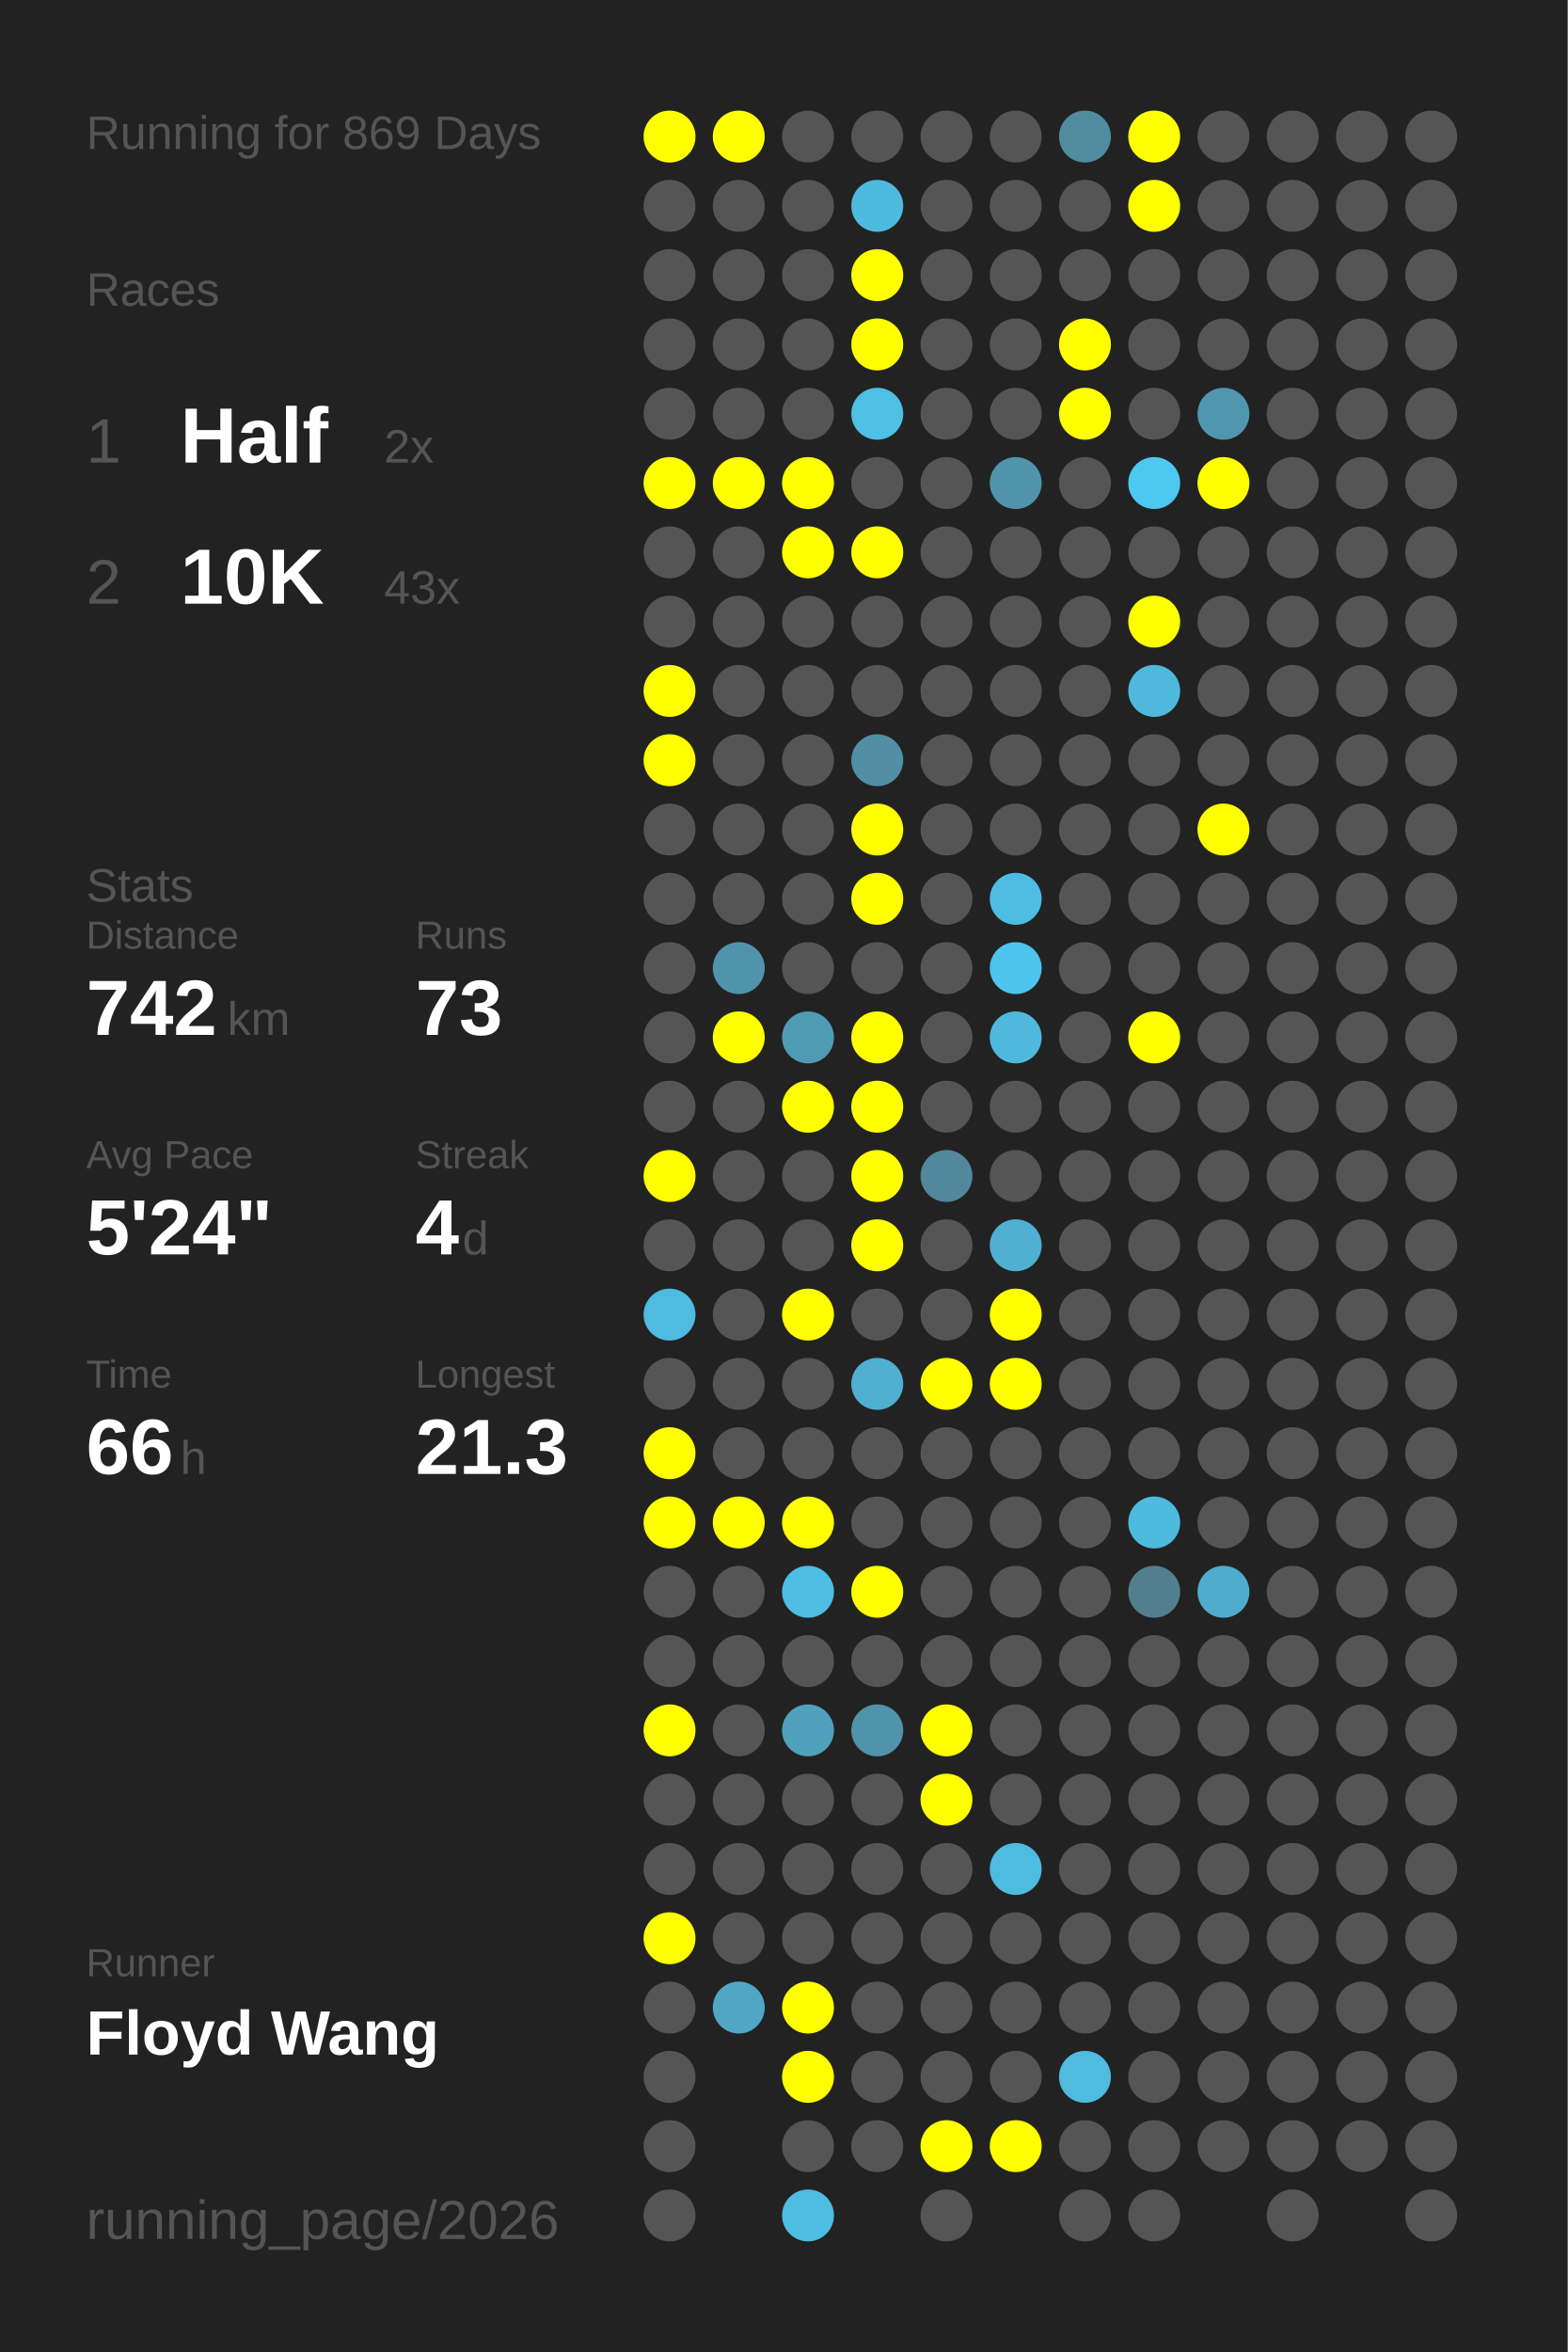
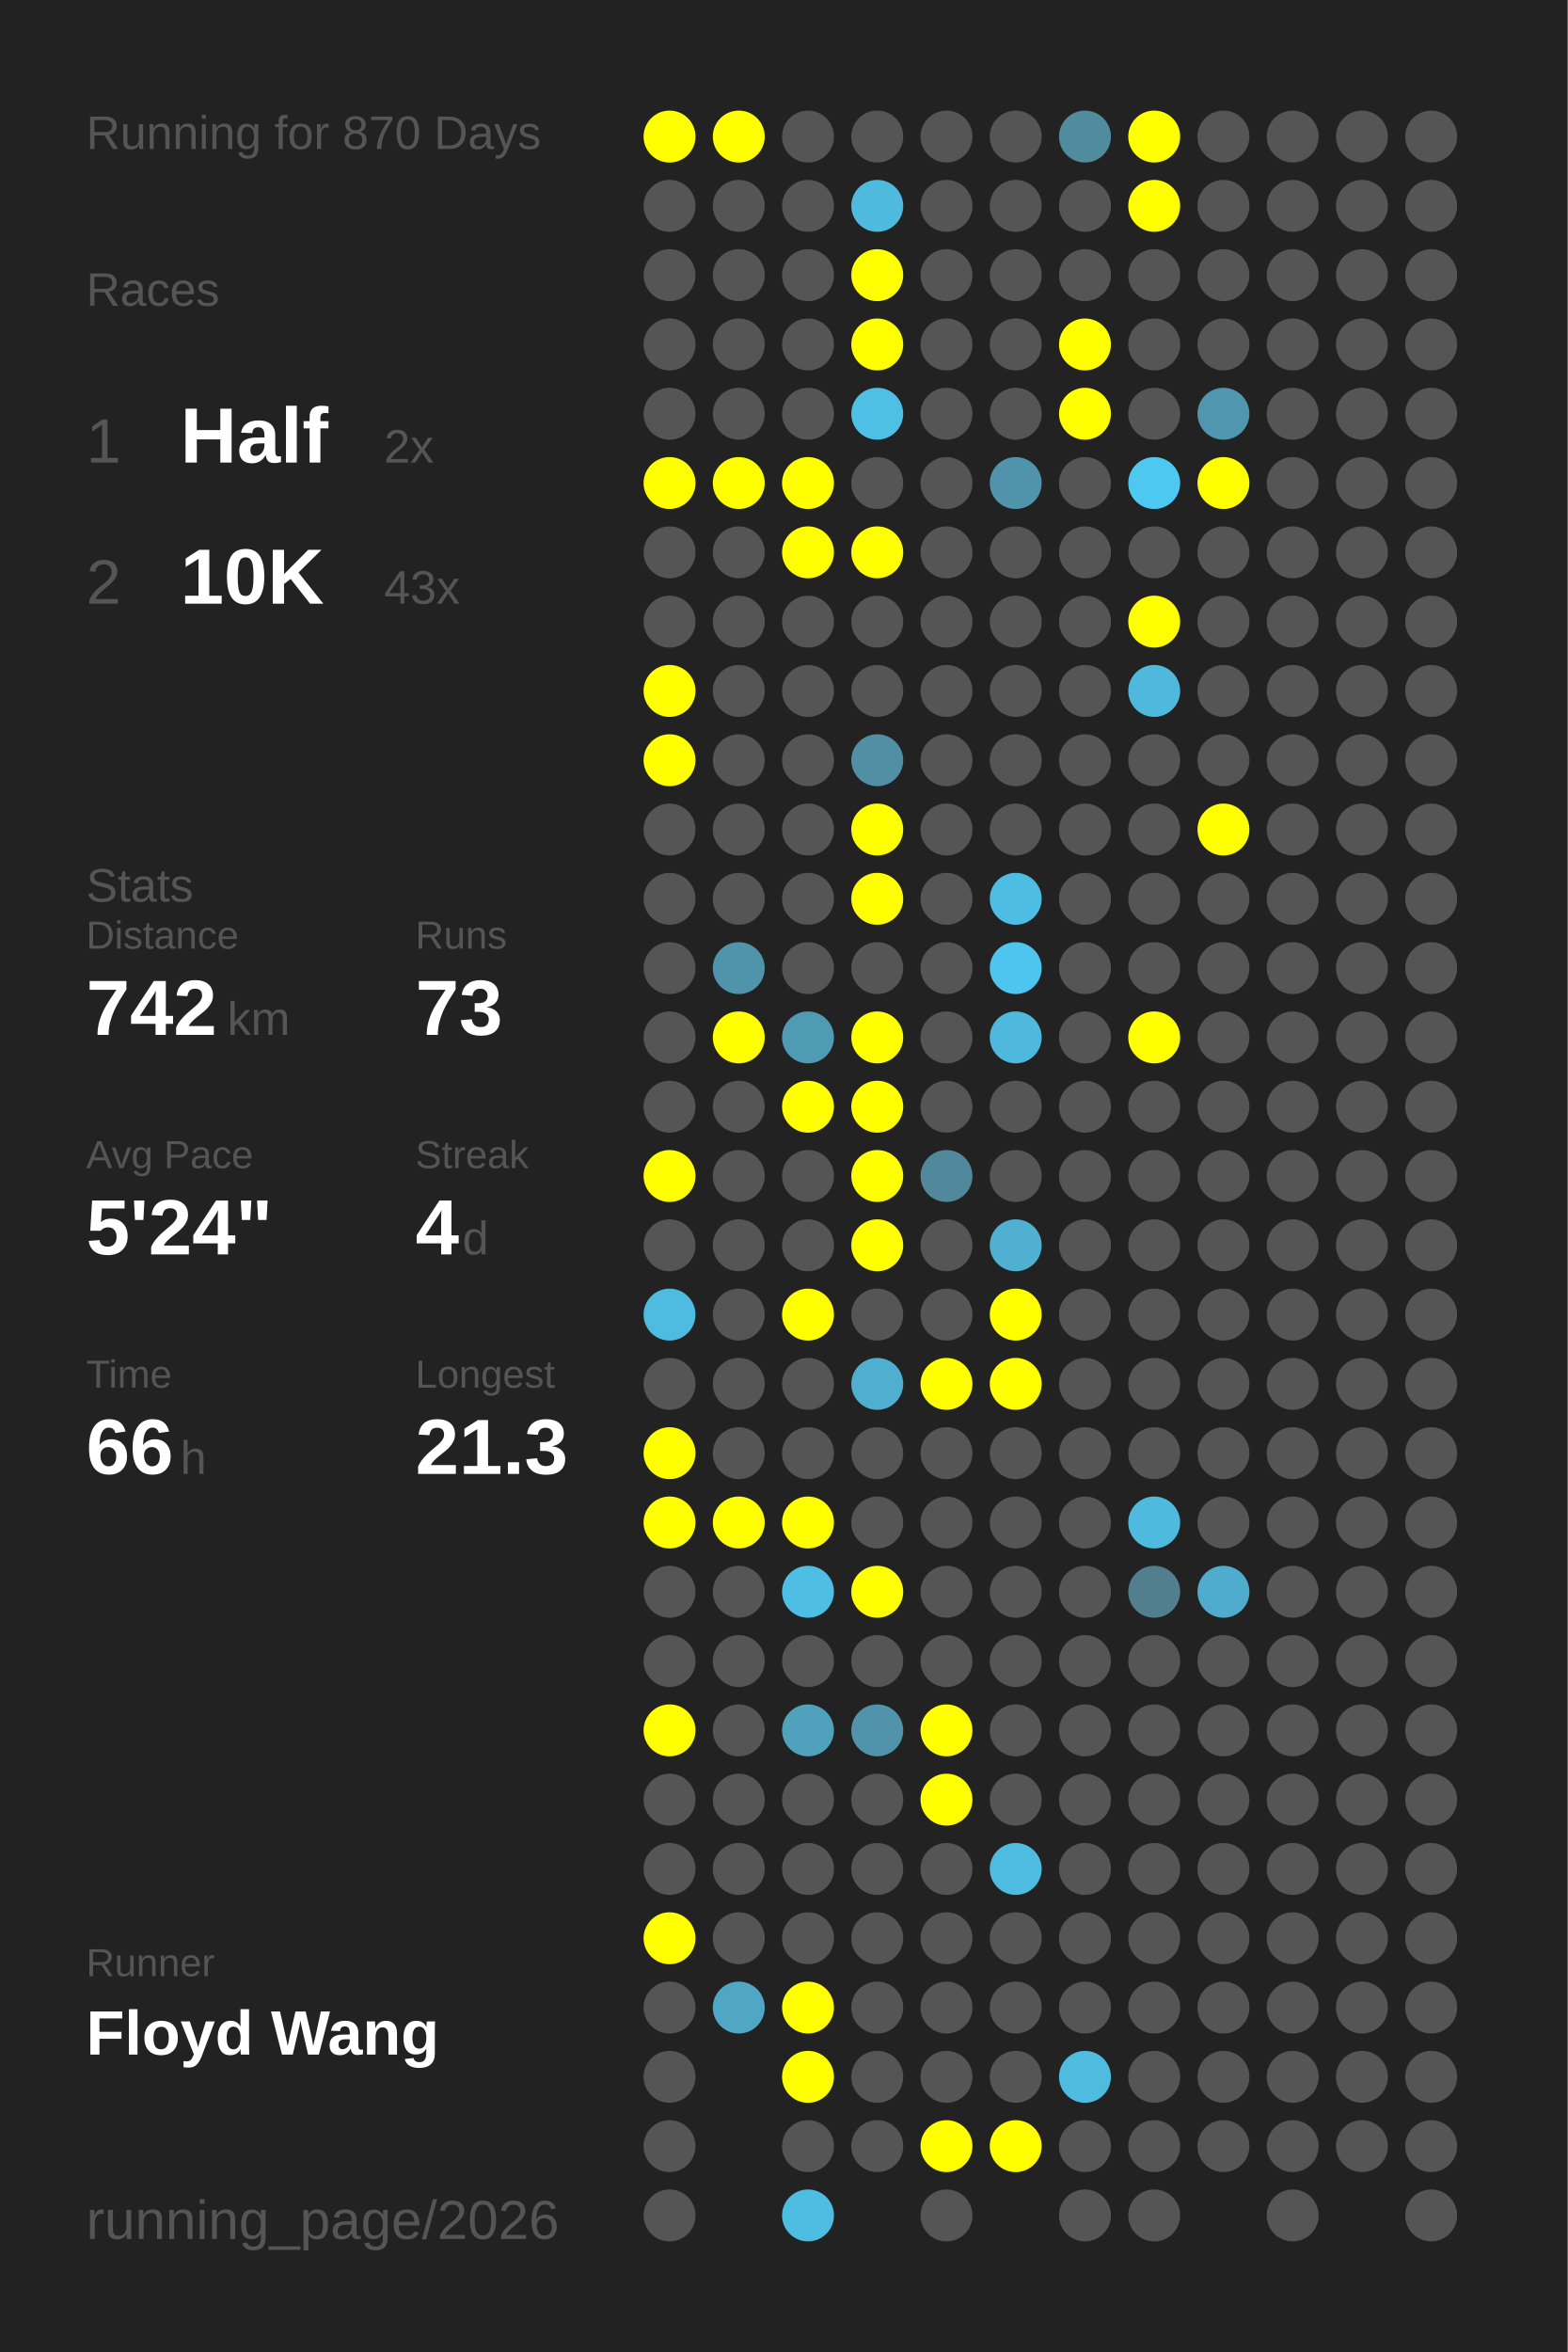
<svg xmlns="http://www.w3.org/2000/svg" baseProfile="full" height="300mm" version="1.1" viewBox="0,0,200,300" width="200mm">
  <defs />
  <rect fill="#222222" height="300" width="200" x="0" y="0" />
-   <text fill="#555555" style="font-size:6px; font-family:Arial;" x="11" y="19">Running for 869 Days</text>
+   <text fill="#555555" style="font-size:6px; font-family:Arial;" x="11" y="19">Running for 870 Days</text>
  <text fill="#555555" style="font-size:6px; font-family:Arial;" x="11" y="39">Races</text>
  <text fill="#555555" style="font-size:8px; font-family:Arial;" x="11" y="59">1</text>
  <text fill="#FFFFFF" style="font-size:10px; font-family:Arial; font-weight:bold;" x="23" y="59">Half</text>
  <text fill="#555555" style="font-size:6px; font-family:Arial;" x="49" y="59">2x</text>
  <text fill="#555555" style="font-size:8px; font-family:Arial;" x="11" y="77">2</text>
  <text fill="#FFFFFF" style="font-size:10px; font-family:Arial; font-weight:bold;" x="23" y="77">10K</text>
  <text fill="#555555" style="font-size:6px; font-family:Arial;" x="49" y="77">43x</text>
  <text fill="#555555" style="font-size:6px; font-family:Arial;" x="11" y="115">Stats</text>
  <text fill="#555555" style="font-size:5px; font-family:Arial;" x="11" y="121">Distance</text>
  <text fill="#FFFFFF" style="font-size:10px; font-family:Arial; font-weight:bold;" x="11" y="132">742</text>
  <text fill="#555555" style="font-size:6px; font-family:Arial;" x="29" y="132">km</text>
  <text fill="#555555" style="font-size:5px; font-family:Arial;" x="53" y="121">Runs</text>
  <text fill="#FFFFFF" style="font-size:10px; font-family:Arial; font-weight:bold;" x="53" y="132">73</text>
  <text fill="#555555" style="font-size:5px; font-family:Arial;" x="11" y="149">Avg Pace</text>
  <text fill="#FFFFFF" style="font-size:10px; font-family:Arial; font-weight:bold;" x="11" y="160">5'24"</text>
  <text fill="#555555" style="font-size:5px; font-family:Arial;" x="53" y="149">Streak</text>
  <text fill="#FFFFFF" style="font-size:10px; font-family:Arial; font-weight:bold;" x="53" y="160">4</text>
  <text fill="#555555" style="font-size:6px; font-family:Arial;" x="59" y="160">d</text>
  <text fill="#555555" style="font-size:5px; font-family:Arial;" x="11" y="177">Time</text>
  <text fill="#FFFFFF" style="font-size:10px; font-family:Arial; font-weight:bold;" x="11" y="188">66</text>
  <text fill="#555555" style="font-size:6px; font-family:Arial;" x="23" y="188">h</text>
  <text fill="#555555" style="font-size:5px; font-family:Arial;" x="53" y="177">Longest</text>
  <text fill="#FFFFFF" style="font-size:10px; font-family:Arial; font-weight:bold;" x="53" y="188">21.3</text>
  <text fill="#555555" style="font-size:5px; font-family:Arial;" x="11" y="252.065">Runner</text>
  <text fill="#FFFFFF" style="font-size:8px; font-family:Arial; font-weight:bold;" x="11" y="262.065">Floyd Wang</text>
  <text fill="#555555" style="font-size:7px; font-family:Arial;" x="11" y="285.581">running_page/2026</text>
  <circle cx="85.417" cy="17.419" fill="#FFFF00" r="3.312" />
  <circle cx="85.417" cy="26.258" fill="#555555" r="3.312" />
  <circle cx="85.417" cy="35.097" fill="#555555" r="3.312" />
  <circle cx="85.417" cy="43.935" fill="#555555" r="3.312" />
  <circle cx="85.417" cy="52.774" fill="#555555" r="3.312" />
  <circle cx="85.417" cy="61.613" fill="#FFFF00" r="3.312" />
  <circle cx="85.417" cy="70.452" fill="#555555" r="3.312" />
  <circle cx="85.417" cy="79.29" fill="#555555" r="3.312" />
  <circle cx="85.417" cy="88.129" fill="#FFFF00" r="3.312" />
  <circle cx="85.417" cy="96.968" fill="#FFFF00" r="3.312" />
  <circle cx="85.417" cy="105.806" fill="#555555" r="3.312" />
  <circle cx="85.417" cy="114.645" fill="#555555" r="3.312" />
  <circle cx="85.417" cy="123.484" fill="#555555" r="3.312" />
  <circle cx="85.417" cy="132.323" fill="#555555" r="3.312" />
  <circle cx="85.417" cy="141.161" fill="#555555" r="3.312" />
  <circle cx="85.417" cy="150" fill="#FFFF00" r="3.312" />
  <circle cx="85.417" cy="158.839" fill="#555555" r="3.312" />
  <circle cx="85.417" cy="167.677" fill="#4ebbe0" r="3.312" />
  <circle cx="85.417" cy="176.516" fill="#555555" r="3.312" />
  <circle cx="85.417" cy="185.355" fill="#FFFF00" r="3.312" />
  <circle cx="85.417" cy="194.194" fill="#FFFF00" r="3.312" />
  <circle cx="85.417" cy="203.032" fill="#555555" r="3.312" />
  <circle cx="85.417" cy="211.871" fill="#555555" r="3.312" />
  <circle cx="85.417" cy="220.71" fill="#FFFF00" r="3.312" />
  <circle cx="85.417" cy="229.548" fill="#555555" r="3.312" />
  <circle cx="85.417" cy="238.387" fill="#555555" r="3.312" />
  <circle cx="85.417" cy="247.226" fill="#FFFF00" r="3.312" />
  <circle cx="85.417" cy="256.065" fill="#555555" r="3.312" />
  <circle cx="85.417" cy="264.903" fill="#555555" r="3.312" />
  <circle cx="85.417" cy="273.742" fill="#555555" r="3.312" />
  <circle cx="85.417" cy="282.581" fill="#555555" r="3.312" />
  <circle cx="94.25" cy="17.419" fill="#FFFF00" r="3.312" />
  <circle cx="94.25" cy="26.258" fill="#555555" r="3.312" />
  <circle cx="94.25" cy="35.097" fill="#555555" r="3.312" />
  <circle cx="94.25" cy="43.935" fill="#555555" r="3.312" />
  <circle cx="94.25" cy="52.774" fill="#555555" r="3.312" />
  <circle cx="94.25" cy="61.613" fill="#FFFF00" r="3.312" />
  <circle cx="94.25" cy="70.452" fill="#555555" r="3.312" />
  <circle cx="94.25" cy="79.29" fill="#555555" r="3.312" />
  <circle cx="94.25" cy="88.129" fill="#555555" r="3.312" />
  <circle cx="94.25" cy="96.968" fill="#555555" r="3.312" />
  <circle cx="94.25" cy="105.806" fill="#555555" r="3.312" />
  <circle cx="94.25" cy="114.645" fill="#555555" r="3.312" />
  <circle cx="94.25" cy="123.484" fill="#5094ab" r="3.312" />
  <circle cx="94.25" cy="132.323" fill="#FFFF00" r="3.312" />
  <circle cx="94.25" cy="141.161" fill="#555555" r="3.312" />
  <circle cx="94.25" cy="150" fill="#555555" r="3.312" />
  <circle cx="94.25" cy="158.839" fill="#555555" r="3.312" />
  <circle cx="94.25" cy="167.677" fill="#555555" r="3.312" />
  <circle cx="94.25" cy="176.516" fill="#555555" r="3.312" />
  <circle cx="94.25" cy="185.355" fill="#555555" r="3.312" />
  <circle cx="94.25" cy="194.194" fill="#FFFF00" r="3.312" />
  <circle cx="94.25" cy="203.032" fill="#555555" r="3.312" />
  <circle cx="94.25" cy="211.871" fill="#555555" r="3.312" />
  <circle cx="94.25" cy="220.71" fill="#555555" r="3.312" />
  <circle cx="94.25" cy="229.548" fill="#555555" r="3.312" />
  <circle cx="94.25" cy="238.387" fill="#555555" r="3.312" />
  <circle cx="94.25" cy="247.226" fill="#555555" r="3.312" />
  <circle cx="94.25" cy="256.065" fill="#4fa7c5" r="3.312" />
  <circle cx="103.083" cy="17.419" fill="#555555" r="3.312" />
  <circle cx="103.083" cy="26.258" fill="#555555" r="3.312" />
  <circle cx="103.083" cy="35.097" fill="#555555" r="3.312" />
  <circle cx="103.083" cy="43.935" fill="#555555" r="3.312" />
  <circle cx="103.083" cy="52.774" fill="#555555" r="3.312" />
  <circle cx="103.083" cy="61.613" fill="#FFFF00" r="3.312" />
  <circle cx="103.083" cy="70.452" fill="#FFFF00" r="3.312" />
  <circle cx="103.083" cy="79.29" fill="#555555" r="3.312" />
  <circle cx="103.083" cy="88.129" fill="#555555" r="3.312" />
  <circle cx="103.083" cy="96.968" fill="#555555" r="3.312" />
  <circle cx="103.083" cy="105.806" fill="#555555" r="3.312" />
  <circle cx="103.083" cy="114.645" fill="#555555" r="3.312" />
  <circle cx="103.083" cy="123.484" fill="#555555" r="3.312" />
  <circle cx="103.083" cy="132.323" fill="#509bb4" r="3.312" />
  <circle cx="103.083" cy="141.161" fill="#FFFF00" r="3.312" />
  <circle cx="103.083" cy="150" fill="#555555" r="3.312" />
  <circle cx="103.083" cy="158.839" fill="#555555" r="3.312" />
  <circle cx="103.083" cy="167.677" fill="#FFFF00" r="3.312" />
  <circle cx="103.083" cy="176.516" fill="#555555" r="3.312" />
  <circle cx="103.083" cy="185.355" fill="#555555" r="3.312" />
  <circle cx="103.083" cy="194.194" fill="#FFFF00" r="3.312" />
  <circle cx="103.083" cy="203.032" fill="#4ebee5" r="3.312" />
  <circle cx="103.083" cy="211.871" fill="#555555" r="3.312" />
  <circle cx="103.083" cy="220.71" fill="#50a1bc" r="3.312" />
  <circle cx="103.083" cy="229.548" fill="#555555" r="3.312" />
  <circle cx="103.083" cy="238.387" fill="#555555" r="3.312" />
  <circle cx="103.083" cy="247.226" fill="#555555" r="3.312" />
  <circle cx="103.083" cy="256.065" fill="#FFFF00" r="3.312" />
  <circle cx="103.083" cy="264.903" fill="#FFFF00" r="3.312" />
  <circle cx="103.083" cy="273.742" fill="#555555" r="3.312" />
  <circle cx="103.083" cy="282.581" fill="#4ebde2" r="3.312" />
  <circle cx="111.917" cy="17.419" fill="#555555" r="3.312" />
  <circle cx="111.917" cy="26.258" fill="#4ebade" r="3.312" />
  <circle cx="111.917" cy="35.097" fill="#FFFF00" r="3.312" />
  <circle cx="111.917" cy="43.935" fill="#FFFF00" r="3.312" />
  <circle cx="111.917" cy="52.774" fill="#4ebfe5" r="3.312" />
  <circle cx="111.917" cy="61.613" fill="#555555" r="3.312" />
  <circle cx="111.917" cy="70.452" fill="#FFFF00" r="3.312" />
  <circle cx="111.917" cy="79.29" fill="#555555" r="3.312" />
  <circle cx="111.917" cy="88.129" fill="#555555" r="3.312" />
  <circle cx="111.917" cy="96.968" fill="#518fa5" r="3.312" />
  <circle cx="111.917" cy="105.806" fill="#FFFF00" r="3.312" />
  <circle cx="111.917" cy="114.645" fill="#FFFF00" r="3.312" />
  <circle cx="111.917" cy="123.484" fill="#555555" r="3.312" />
  <circle cx="111.917" cy="132.323" fill="#FFFF00" r="3.312" />
  <circle cx="111.917" cy="141.161" fill="#FFFF00" r="3.312" />
  <circle cx="111.917" cy="150" fill="#FFFF00" r="3.312" />
  <circle cx="111.917" cy="158.839" fill="#FFFF00" r="3.312" />
  <circle cx="111.917" cy="167.677" fill="#555555" r="3.312" />
  <circle cx="111.917" cy="176.516" fill="#4fafd0" r="3.312" />
  <circle cx="111.917" cy="185.355" fill="#555555" r="3.312" />
  <circle cx="111.917" cy="194.194" fill="#555555" r="3.312" />
  <circle cx="111.917" cy="203.032" fill="#FFFF00" r="3.312" />
  <circle cx="111.917" cy="211.871" fill="#555555" r="3.312" />
  <circle cx="111.917" cy="220.71" fill="#5093aa" r="3.312" />
  <circle cx="111.917" cy="229.548" fill="#555555" r="3.312" />
  <circle cx="111.917" cy="238.387" fill="#555555" r="3.312" />
  <circle cx="111.917" cy="247.226" fill="#555555" r="3.312" />
  <circle cx="111.917" cy="256.065" fill="#555555" r="3.312" />
  <circle cx="111.917" cy="264.903" fill="#555555" r="3.312" />
  <circle cx="111.917" cy="273.742" fill="#555555" r="3.312" />
  <circle cx="120.75" cy="17.419" fill="#555555" r="3.312" />
  <circle cx="120.75" cy="26.258" fill="#555555" r="3.312" />
  <circle cx="120.75" cy="35.097" fill="#555555" r="3.312" />
  <circle cx="120.75" cy="43.935" fill="#555555" r="3.312" />
  <circle cx="120.75" cy="52.774" fill="#555555" r="3.312" />
  <circle cx="120.75" cy="61.613" fill="#555555" r="3.312" />
  <circle cx="120.75" cy="70.452" fill="#555555" r="3.312" />
  <circle cx="120.75" cy="79.29" fill="#555555" r="3.312" />
  <circle cx="120.75" cy="88.129" fill="#555555" r="3.312" />
  <circle cx="120.75" cy="96.968" fill="#555555" r="3.312" />
  <circle cx="120.75" cy="105.806" fill="#555555" r="3.312" />
  <circle cx="120.75" cy="114.645" fill="#555555" r="3.312" />
  <circle cx="120.75" cy="123.484" fill="#555555" r="3.312" />
  <circle cx="120.75" cy="132.323" fill="#555555" r="3.312" />
  <circle cx="120.75" cy="141.161" fill="#555555" r="3.312" />
  <circle cx="120.75" cy="150" fill="#51889b" r="3.312" />
  <circle cx="120.75" cy="158.839" fill="#555555" r="3.312" />
  <circle cx="120.75" cy="167.677" fill="#555555" r="3.312" />
  <circle cx="120.75" cy="176.516" fill="#FFFF00" r="3.312" />
  <circle cx="120.75" cy="185.355" fill="#555555" r="3.312" />
  <circle cx="120.75" cy="194.194" fill="#555555" r="3.312" />
  <circle cx="120.75" cy="203.032" fill="#555555" r="3.312" />
  <circle cx="120.75" cy="211.871" fill="#555555" r="3.312" />
  <circle cx="120.75" cy="220.71" fill="#FFFF00" r="3.312" />
  <circle cx="120.75" cy="229.548" fill="#FFFF00" r="3.312" />
  <circle cx="120.75" cy="238.387" fill="#555555" r="3.312" />
  <circle cx="120.75" cy="247.226" fill="#555555" r="3.312" />
  <circle cx="120.75" cy="256.065" fill="#555555" r="3.312" />
  <circle cx="120.75" cy="264.903" fill="#555555" r="3.312" />
  <circle cx="120.75" cy="273.742" fill="#FFFF00" r="3.312" />
  <circle cx="120.75" cy="282.581" fill="#555555" r="3.312" />
  <circle cx="129.583" cy="17.419" fill="#555555" r="3.312" />
  <circle cx="129.583" cy="26.258" fill="#555555" r="3.312" />
  <circle cx="129.583" cy="35.097" fill="#555555" r="3.312" />
  <circle cx="129.583" cy="43.935" fill="#555555" r="3.312" />
  <circle cx="129.583" cy="52.774" fill="#555555" r="3.312" />
  <circle cx="129.583" cy="61.613" fill="#5093aa" r="3.312" />
  <circle cx="129.583" cy="70.452" fill="#555555" r="3.312" />
  <circle cx="129.583" cy="79.29" fill="#555555" r="3.312" />
  <circle cx="129.583" cy="88.129" fill="#555555" r="3.312" />
  <circle cx="129.583" cy="96.968" fill="#555555" r="3.312" />
  <circle cx="129.583" cy="105.806" fill="#555555" r="3.312" />
  <circle cx="129.583" cy="114.645" fill="#4ebde3" r="3.312" />
  <circle cx="129.583" cy="123.484" fill="#4dc5ee" r="3.312" />
  <circle cx="129.583" cy="132.323" fill="#4eb9dd" r="3.312" />
  <circle cx="129.583" cy="141.161" fill="#555555" r="3.312" />
  <circle cx="129.583" cy="150" fill="#555555" r="3.312" />
  <circle cx="129.583" cy="158.839" fill="#4fb0d1" r="3.312" />
  <circle cx="129.583" cy="167.677" fill="#FFFF00" r="3.312" />
  <circle cx="129.583" cy="176.516" fill="#FFFF00" r="3.312" />
  <circle cx="129.583" cy="185.355" fill="#555555" r="3.312" />
  <circle cx="129.583" cy="194.194" fill="#555555" r="3.312" />
  <circle cx="129.583" cy="203.032" fill="#555555" r="3.312" />
  <circle cx="129.583" cy="211.871" fill="#555555" r="3.312" />
  <circle cx="129.583" cy="220.71" fill="#555555" r="3.312" />
  <circle cx="129.583" cy="229.548" fill="#555555" r="3.312" />
  <circle cx="129.583" cy="238.387" fill="#4ebbe0" r="3.312" />
  <circle cx="129.583" cy="247.226" fill="#555555" r="3.312" />
  <circle cx="129.583" cy="256.065" fill="#555555" r="3.312" />
  <circle cx="129.583" cy="264.903" fill="#555555" r="3.312" />
  <circle cx="129.583" cy="273.742" fill="#FFFF00" r="3.312" />
  <circle cx="138.417" cy="17.419" fill="#518b9e" r="3.312" />
  <circle cx="138.417" cy="26.258" fill="#555555" r="3.312" />
  <circle cx="138.417" cy="35.097" fill="#555555" r="3.312" />
  <circle cx="138.417" cy="43.935" fill="#FFFF00" r="3.312" />
  <circle cx="138.417" cy="52.774" fill="#FFFF00" r="3.312" />
  <circle cx="138.417" cy="61.613" fill="#555555" r="3.312" />
  <circle cx="138.417" cy="70.452" fill="#555555" r="3.312" />
  <circle cx="138.417" cy="79.29" fill="#555555" r="3.312" />
  <circle cx="138.417" cy="88.129" fill="#555555" r="3.312" />
  <circle cx="138.417" cy="96.968" fill="#555555" r="3.312" />
  <circle cx="138.417" cy="105.806" fill="#555555" r="3.312" />
  <circle cx="138.417" cy="114.645" fill="#555555" r="3.312" />
  <circle cx="138.417" cy="123.484" fill="#555555" r="3.312" />
  <circle cx="138.417" cy="132.323" fill="#555555" r="3.312" />
  <circle cx="138.417" cy="141.161" fill="#555555" r="3.312" />
  <circle cx="138.417" cy="150" fill="#555555" r="3.312" />
  <circle cx="138.417" cy="158.839" fill="#555555" r="3.312" />
  <circle cx="138.417" cy="167.677" fill="#555555" r="3.312" />
  <circle cx="138.417" cy="176.516" fill="#555555" r="3.312" />
  <circle cx="138.417" cy="185.355" fill="#555555" r="3.312" />
  <circle cx="138.417" cy="194.194" fill="#555555" r="3.312" />
  <circle cx="138.417" cy="203.032" fill="#555555" r="3.312" />
  <circle cx="138.417" cy="211.871" fill="#555555" r="3.312" />
  <circle cx="138.417" cy="220.71" fill="#555555" r="3.312" />
  <circle cx="138.417" cy="229.548" fill="#555555" r="3.312" />
  <circle cx="138.417" cy="238.387" fill="#555555" r="3.312" />
  <circle cx="138.417" cy="247.226" fill="#555555" r="3.312" />
  <circle cx="138.417" cy="256.065" fill="#555555" r="3.312" />
  <circle cx="138.417" cy="264.903" fill="#4ebbdf" r="3.312" />
  <circle cx="138.417" cy="273.742" fill="#555555" r="3.312" />
  <circle cx="138.417" cy="282.581" fill="#555555" r="3.312" />
  <circle cx="147.25" cy="17.419" fill="#FFFF00" r="3.312" />
  <circle cx="147.25" cy="26.258" fill="#FFFF00" r="3.312" />
  <circle cx="147.25" cy="35.097" fill="#555555" r="3.312" />
  <circle cx="147.25" cy="43.935" fill="#555555" r="3.312" />
  <circle cx="147.25" cy="52.774" fill="#555555" r="3.312" />
  <circle cx="147.25" cy="61.613" fill="#4dc8f1" r="3.312" />
  <circle cx="147.25" cy="70.452" fill="#555555" r="3.312" />
  <circle cx="147.25" cy="79.29" fill="#FFFF00" r="3.312" />
  <circle cx="147.25" cy="88.129" fill="#4eb9dd" r="3.312" />
  <circle cx="147.25" cy="96.968" fill="#555555" r="3.312" />
  <circle cx="147.25" cy="105.806" fill="#555555" r="3.312" />
  <circle cx="147.25" cy="114.645" fill="#555555" r="3.312" />
  <circle cx="147.25" cy="123.484" fill="#555555" r="3.312" />
  <circle cx="147.25" cy="132.323" fill="#FFFF00" r="3.312" />
  <circle cx="147.25" cy="141.161" fill="#555555" r="3.312" />
  <circle cx="147.25" cy="150" fill="#555555" r="3.312" />
  <circle cx="147.25" cy="158.839" fill="#555555" r="3.312" />
  <circle cx="147.25" cy="167.677" fill="#555555" r="3.312" />
  <circle cx="147.25" cy="176.516" fill="#555555" r="3.312" />
  <circle cx="147.25" cy="185.355" fill="#555555" r="3.312" />
  <circle cx="147.25" cy="194.194" fill="#4ebade" r="3.312" />
  <circle cx="147.25" cy="203.032" fill="#527f8e" r="3.312" />
  <circle cx="147.25" cy="211.871" fill="#555555" r="3.312" />
  <circle cx="147.25" cy="220.71" fill="#555555" r="3.312" />
  <circle cx="147.25" cy="229.548" fill="#555555" r="3.312" />
  <circle cx="147.25" cy="238.387" fill="#555555" r="3.312" />
  <circle cx="147.25" cy="247.226" fill="#555555" r="3.312" />
  <circle cx="147.25" cy="256.065" fill="#555555" r="3.312" />
  <circle cx="147.25" cy="264.903" fill="#555555" r="3.312" />
  <circle cx="147.25" cy="273.742" fill="#555555" r="3.312" />
  <circle cx="147.25" cy="282.581" fill="#555555" r="3.312" />
  <circle cx="156.083" cy="17.419" fill="#555555" r="3.312" />
  <circle cx="156.083" cy="26.258" fill="#555555" r="3.312" />
  <circle cx="156.083" cy="35.097" fill="#555555" r="3.312" />
  <circle cx="156.083" cy="43.935" fill="#555555" r="3.312" />
  <circle cx="156.083" cy="52.774" fill="#5096ae" r="3.312" />
  <circle cx="156.083" cy="61.613" fill="#FFFF00" r="3.312" />
  <circle cx="156.083" cy="70.452" fill="#555555" r="3.312" />
  <circle cx="156.083" cy="79.29" fill="#555555" r="3.312" />
  <circle cx="156.083" cy="88.129" fill="#555555" r="3.312" />
  <circle cx="156.083" cy="96.968" fill="#555555" r="3.312" />
  <circle cx="156.083" cy="105.806" fill="#FFFF00" r="3.312" />
  <circle cx="156.083" cy="114.645" fill="#555555" r="3.312" />
  <circle cx="156.083" cy="123.484" fill="#555555" r="3.312" />
  <circle cx="156.083" cy="132.323" fill="#555555" r="3.312" />
  <circle cx="156.083" cy="141.161" fill="#555555" r="3.312" />
  <circle cx="156.083" cy="150" fill="#555555" r="3.312" />
  <circle cx="156.083" cy="158.839" fill="#555555" r="3.312" />
  <circle cx="156.083" cy="167.677" fill="#555555" r="3.312" />
  <circle cx="156.083" cy="176.516" fill="#555555" r="3.312" />
  <circle cx="156.083" cy="185.355" fill="#555555" r="3.312" />
  <circle cx="156.083" cy="194.194" fill="#555555" r="3.312" />
  <circle cx="156.083" cy="203.032" fill="#4faccc" r="3.312" />
  <circle cx="156.083" cy="211.871" fill="#555555" r="3.312" />
  <circle cx="156.083" cy="220.71" fill="#555555" r="3.312" />
  <circle cx="156.083" cy="229.548" fill="#555555" r="3.312" />
  <circle cx="156.083" cy="238.387" fill="#555555" r="3.312" />
  <circle cx="156.083" cy="247.226" fill="#555555" r="3.312" />
  <circle cx="156.083" cy="256.065" fill="#555555" r="3.312" />
  <circle cx="156.083" cy="264.903" fill="#555555" r="3.312" />
  <circle cx="156.083" cy="273.742" fill="#555555" r="3.312" />
  <circle cx="164.917" cy="17.419" fill="#555555" r="3.312" />
  <circle cx="164.917" cy="26.258" fill="#555555" r="3.312" />
  <circle cx="164.917" cy="35.097" fill="#555555" r="3.312" />
  <circle cx="164.917" cy="43.935" fill="#555555" r="3.312" />
  <circle cx="164.917" cy="52.774" fill="#555555" r="3.312" />
  <circle cx="164.917" cy="61.613" fill="#555555" r="3.312" />
  <circle cx="164.917" cy="70.452" fill="#555555" r="3.312" />
  <circle cx="164.917" cy="79.29" fill="#555555" r="3.312" />
  <circle cx="164.917" cy="88.129" fill="#555555" r="3.312" />
  <circle cx="164.917" cy="96.968" fill="#555555" r="3.312" />
  <circle cx="164.917" cy="105.806" fill="#555555" r="3.312" />
  <circle cx="164.917" cy="114.645" fill="#555555" r="3.312" />
  <circle cx="164.917" cy="123.484" fill="#555555" r="3.312" />
  <circle cx="164.917" cy="132.323" fill="#555555" r="3.312" />
  <circle cx="164.917" cy="141.161" fill="#555555" r="3.312" />
  <circle cx="164.917" cy="150" fill="#555555" r="3.312" />
  <circle cx="164.917" cy="158.839" fill="#555555" r="3.312" />
  <circle cx="164.917" cy="167.677" fill="#555555" r="3.312" />
  <circle cx="164.917" cy="176.516" fill="#555555" r="3.312" />
  <circle cx="164.917" cy="185.355" fill="#555555" r="3.312" />
  <circle cx="164.917" cy="194.194" fill="#555555" r="3.312" />
  <circle cx="164.917" cy="203.032" fill="#555555" r="3.312" />
  <circle cx="164.917" cy="211.871" fill="#555555" r="3.312" />
  <circle cx="164.917" cy="220.71" fill="#555555" r="3.312" />
  <circle cx="164.917" cy="229.548" fill="#555555" r="3.312" />
  <circle cx="164.917" cy="238.387" fill="#555555" r="3.312" />
  <circle cx="164.917" cy="247.226" fill="#555555" r="3.312" />
  <circle cx="164.917" cy="256.065" fill="#555555" r="3.312" />
  <circle cx="164.917" cy="264.903" fill="#555555" r="3.312" />
  <circle cx="164.917" cy="273.742" fill="#555555" r="3.312" />
  <circle cx="164.917" cy="282.581" fill="#555555" r="3.312" />
  <circle cx="173.75" cy="17.419" fill="#555555" r="3.312" />
  <circle cx="173.75" cy="26.258" fill="#555555" r="3.312" />
  <circle cx="173.75" cy="35.097" fill="#555555" r="3.312" />
  <circle cx="173.75" cy="43.935" fill="#555555" r="3.312" />
  <circle cx="173.75" cy="52.774" fill="#555555" r="3.312" />
  <circle cx="173.75" cy="61.613" fill="#555555" r="3.312" />
  <circle cx="173.75" cy="70.452" fill="#555555" r="3.312" />
  <circle cx="173.75" cy="79.29" fill="#555555" r="3.312" />
  <circle cx="173.75" cy="88.129" fill="#555555" r="3.312" />
  <circle cx="173.75" cy="96.968" fill="#555555" r="3.312" />
  <circle cx="173.75" cy="105.806" fill="#555555" r="3.312" />
  <circle cx="173.75" cy="114.645" fill="#555555" r="3.312" />
  <circle cx="173.75" cy="123.484" fill="#555555" r="3.312" />
  <circle cx="173.75" cy="132.323" fill="#555555" r="3.312" />
  <circle cx="173.75" cy="141.161" fill="#555555" r="3.312" />
  <circle cx="173.75" cy="150" fill="#555555" r="3.312" />
  <circle cx="173.75" cy="158.839" fill="#555555" r="3.312" />
  <circle cx="173.75" cy="167.677" fill="#555555" r="3.312" />
  <circle cx="173.75" cy="176.516" fill="#555555" r="3.312" />
  <circle cx="173.75" cy="185.355" fill="#555555" r="3.312" />
  <circle cx="173.75" cy="194.194" fill="#555555" r="3.312" />
  <circle cx="173.75" cy="203.032" fill="#555555" r="3.312" />
  <circle cx="173.75" cy="211.871" fill="#555555" r="3.312" />
  <circle cx="173.75" cy="220.71" fill="#555555" r="3.312" />
  <circle cx="173.75" cy="229.548" fill="#555555" r="3.312" />
  <circle cx="173.75" cy="238.387" fill="#555555" r="3.312" />
  <circle cx="173.75" cy="247.226" fill="#555555" r="3.312" />
  <circle cx="173.75" cy="256.065" fill="#555555" r="3.312" />
  <circle cx="173.75" cy="264.903" fill="#555555" r="3.312" />
  <circle cx="173.75" cy="273.742" fill="#555555" r="3.312" />
  <circle cx="182.583" cy="17.419" fill="#555555" r="3.312" />
  <circle cx="182.583" cy="26.258" fill="#555555" r="3.312" />
  <circle cx="182.583" cy="35.097" fill="#555555" r="3.312" />
  <circle cx="182.583" cy="43.935" fill="#555555" r="3.312" />
  <circle cx="182.583" cy="52.774" fill="#555555" r="3.312" />
  <circle cx="182.583" cy="61.613" fill="#555555" r="3.312" />
  <circle cx="182.583" cy="70.452" fill="#555555" r="3.312" />
  <circle cx="182.583" cy="79.29" fill="#555555" r="3.312" />
  <circle cx="182.583" cy="88.129" fill="#555555" r="3.312" />
  <circle cx="182.583" cy="96.968" fill="#555555" r="3.312" />
  <circle cx="182.583" cy="105.806" fill="#555555" r="3.312" />
  <circle cx="182.583" cy="114.645" fill="#555555" r="3.312" />
  <circle cx="182.583" cy="123.484" fill="#555555" r="3.312" />
  <circle cx="182.583" cy="132.323" fill="#555555" r="3.312" />
  <circle cx="182.583" cy="141.161" fill="#555555" r="3.312" />
  <circle cx="182.583" cy="150" fill="#555555" r="3.312" />
  <circle cx="182.583" cy="158.839" fill="#555555" r="3.312" />
  <circle cx="182.583" cy="167.677" fill="#555555" r="3.312" />
  <circle cx="182.583" cy="176.516" fill="#555555" r="3.312" />
  <circle cx="182.583" cy="185.355" fill="#555555" r="3.312" />
  <circle cx="182.583" cy="194.194" fill="#555555" r="3.312" />
  <circle cx="182.583" cy="203.032" fill="#555555" r="3.312" />
  <circle cx="182.583" cy="211.871" fill="#555555" r="3.312" />
  <circle cx="182.583" cy="220.71" fill="#555555" r="3.312" />
  <circle cx="182.583" cy="229.548" fill="#555555" r="3.312" />
  <circle cx="182.583" cy="238.387" fill="#555555" r="3.312" />
  <circle cx="182.583" cy="247.226" fill="#555555" r="3.312" />
  <circle cx="182.583" cy="256.065" fill="#555555" r="3.312" />
  <circle cx="182.583" cy="264.903" fill="#555555" r="3.312" />
  <circle cx="182.583" cy="273.742" fill="#555555" r="3.312" />
  <circle cx="182.583" cy="282.581" fill="#555555" r="3.312" />
</svg>
